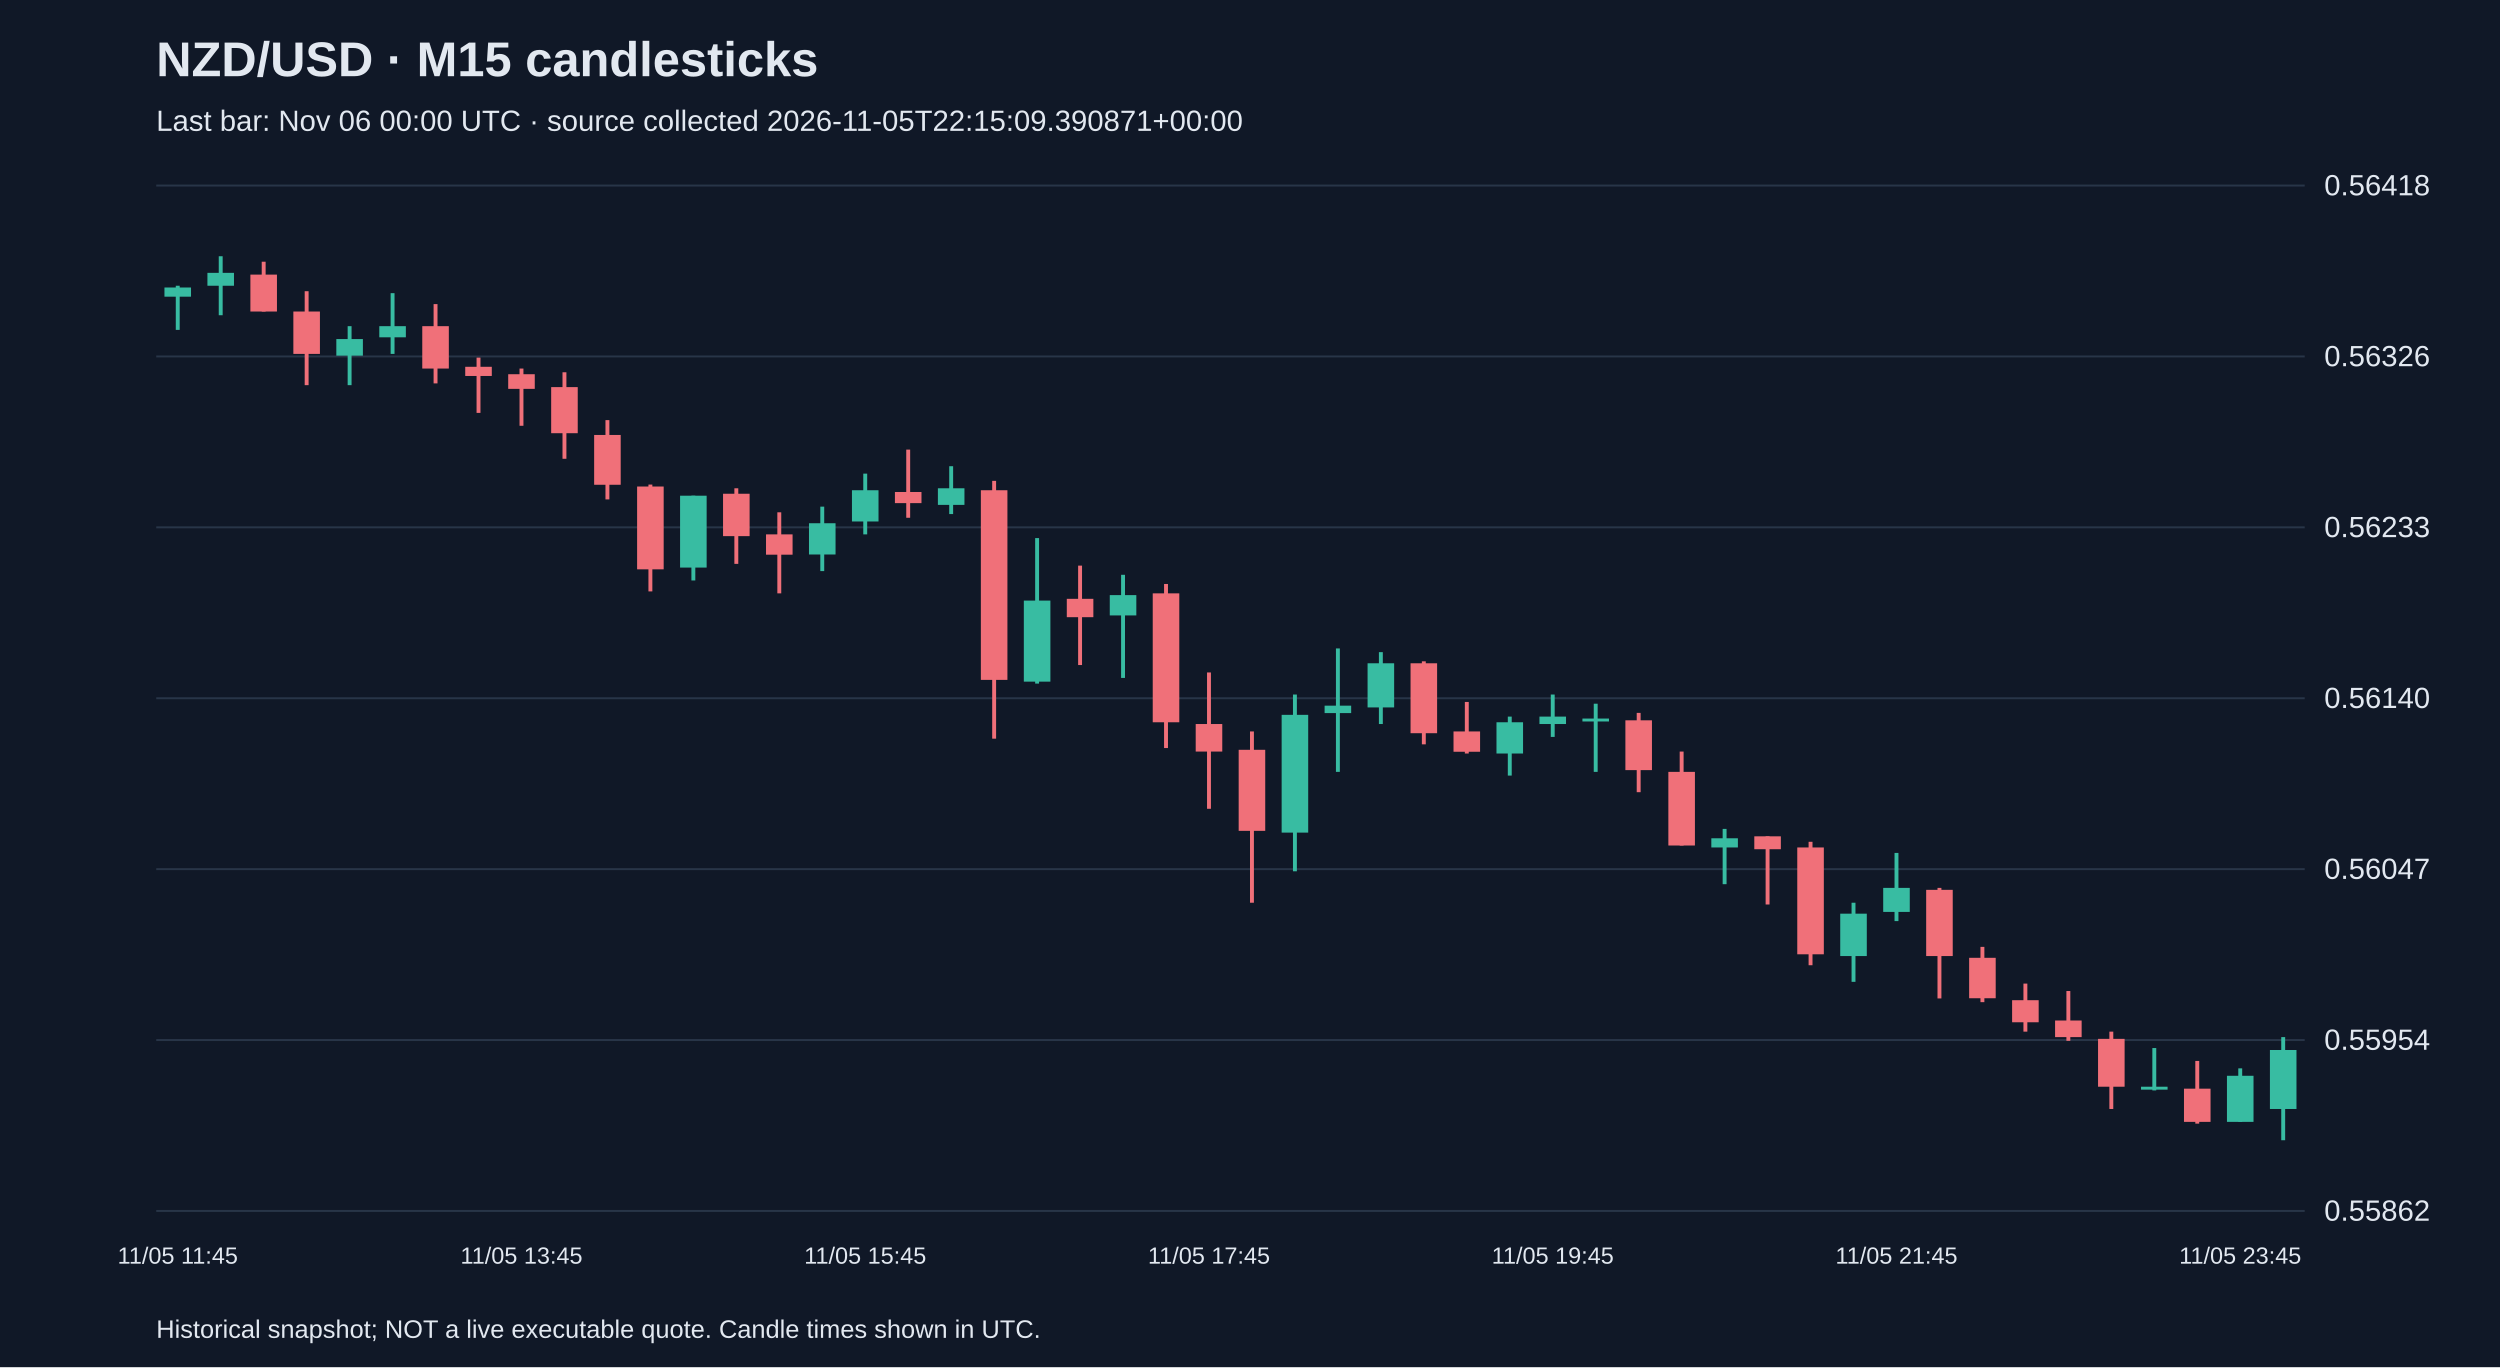
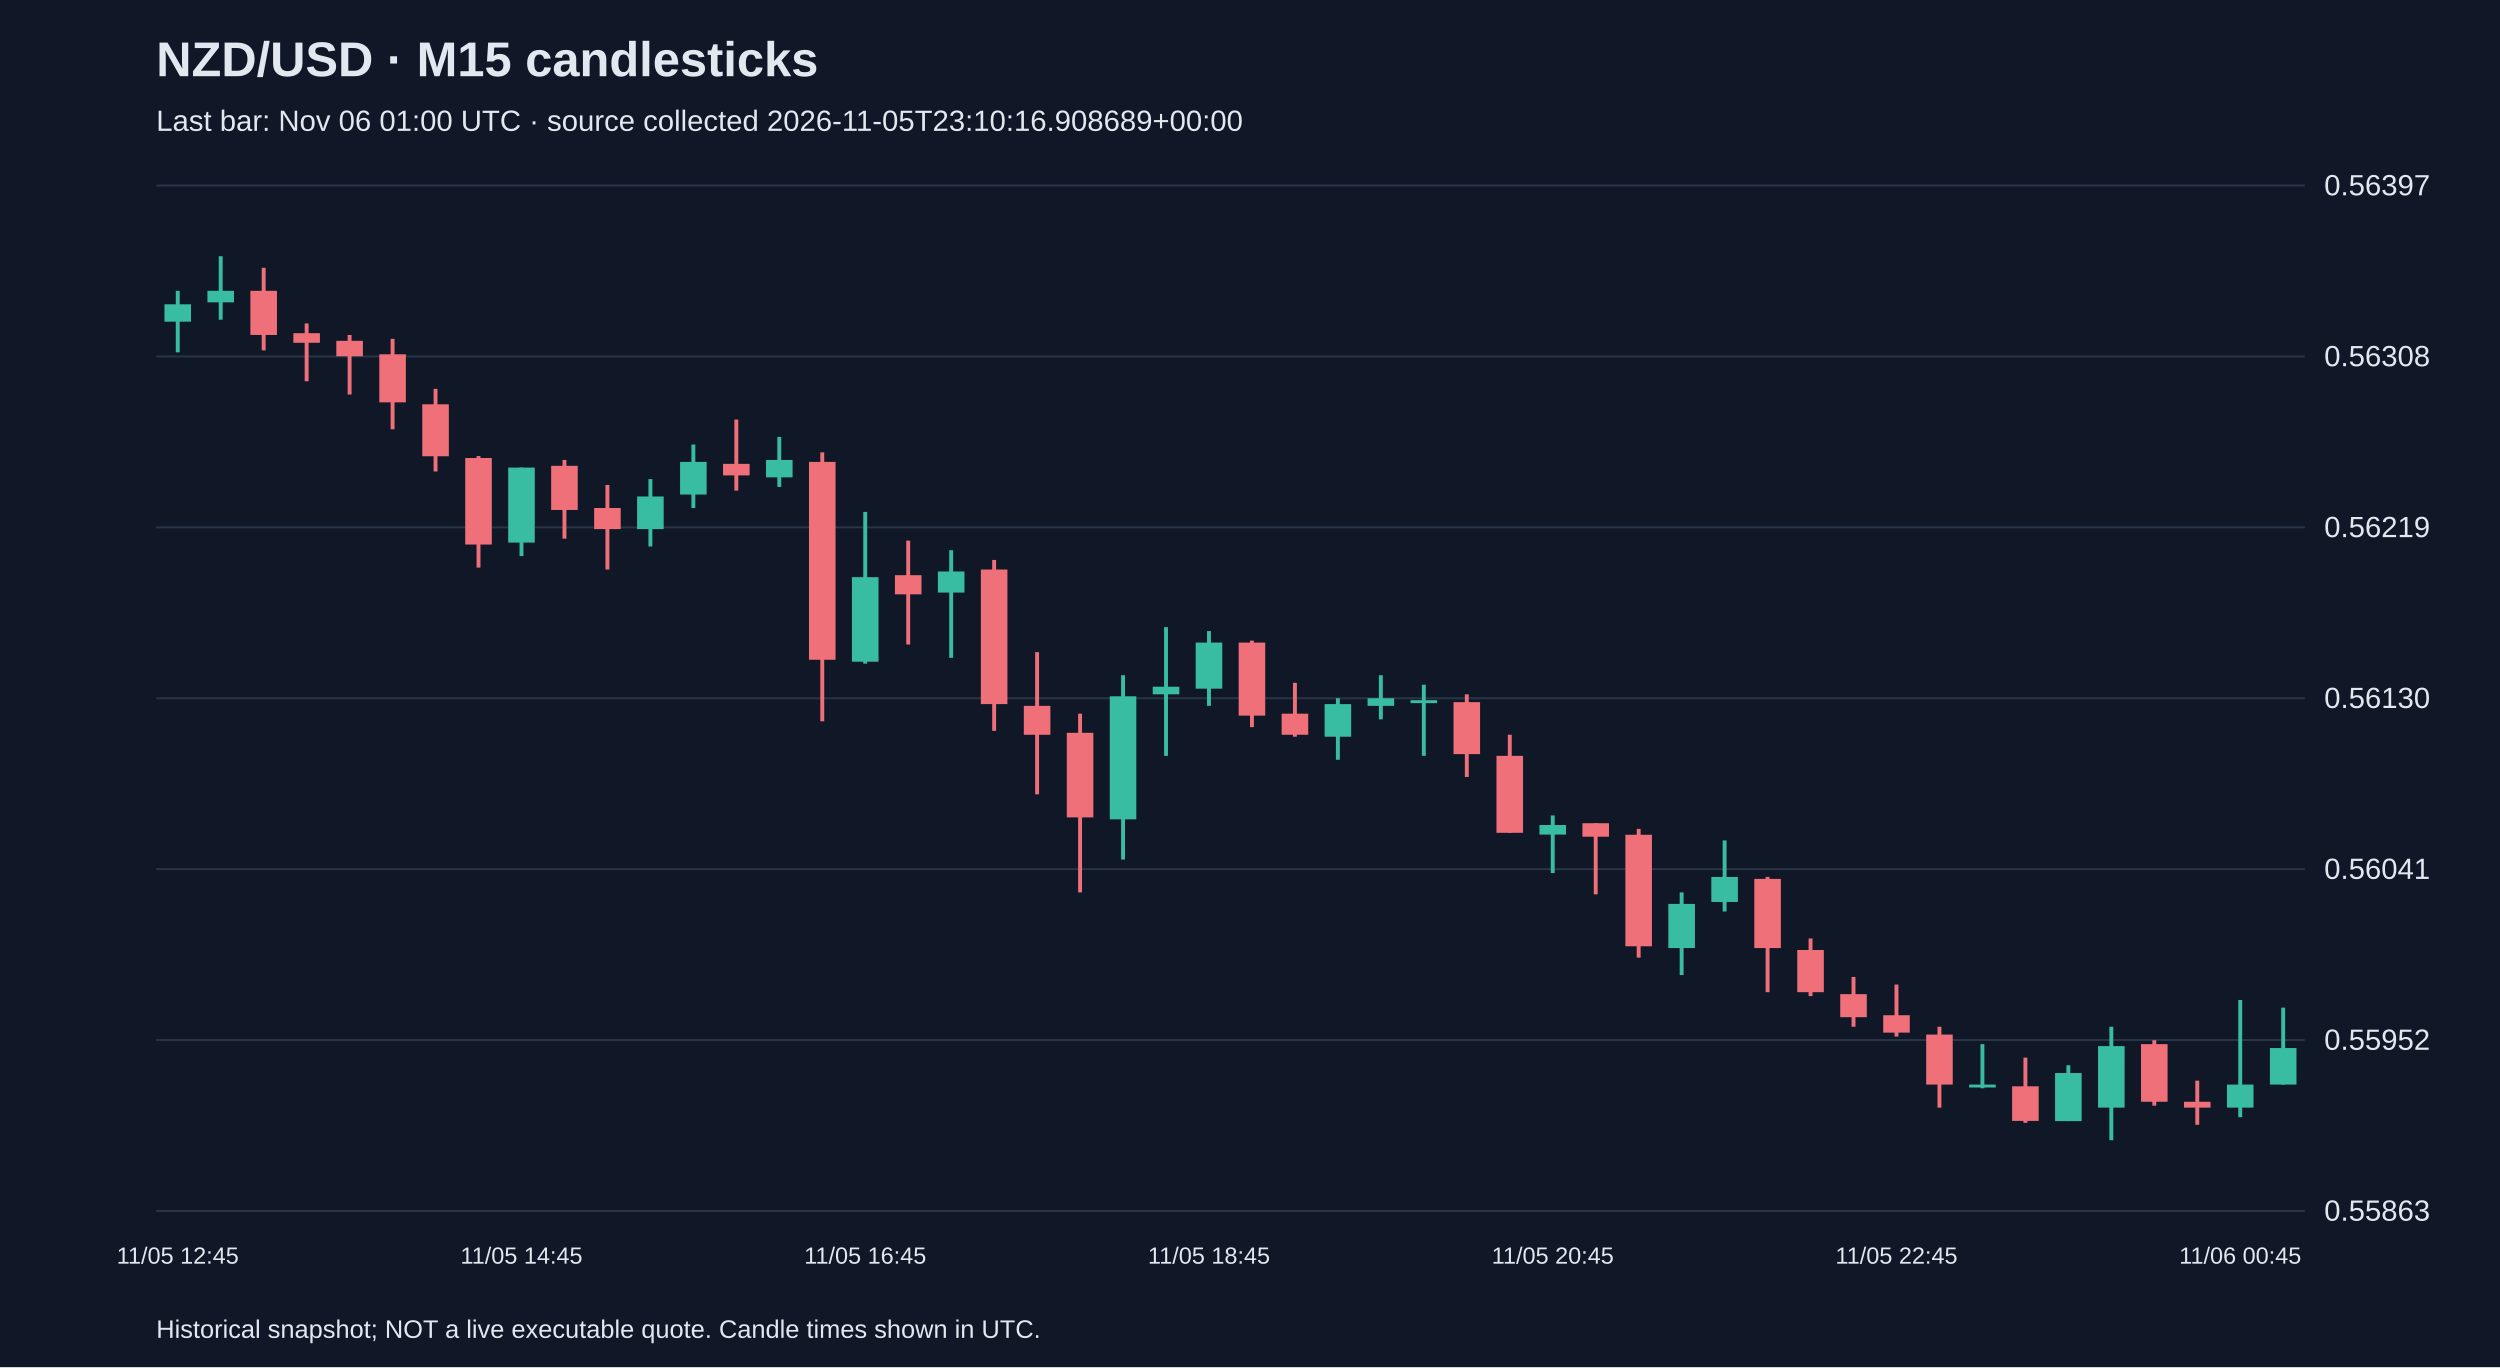
<svg xmlns="http://www.w3.org/2000/svg" viewBox="0 0 1280 700">
  <rect width="100%" height="100%" fill="#101827" />
  <style>text{font-family:Arial,sans-serif;fill:#e2e8f0}</style>
  <text x="80" y="39" font-size="25" font-weight="bold">NZD/USD · M15 candlesticks</text>
-   <text x="80" y="67" font-size="15" fill="#a6b1c5">Last bar: Nov 06 00:00 UTC · source collected 2026-11-05T22:15:09.390871+00:00</text>
+   <text x="80" y="67" font-size="15" fill="#a6b1c5">Last bar: Nov 06 01:00 UTC · source collected 2026-11-05T23:10:16.908689+00:00</text>
  <line x1="80" y1="620.0" x2="1180" y2="620.0" stroke="#283548" />
-   <text x="1190" y="625.0" font-size="15">0.55862</text>
+   <text x="1190" y="625.0" font-size="15">0.55863</text>
  <line x1="80" y1="532.5" x2="1180" y2="532.5" stroke="#283548" />
-   <text x="1190" y="537.5" font-size="15">0.55954</text>
+   <text x="1190" y="537.5" font-size="15">0.55952</text>
  <line x1="80" y1="445.0" x2="1180" y2="445.0" stroke="#283548" />
-   <text x="1190" y="450.0" font-size="15">0.56047</text>
+   <text x="1190" y="450.0" font-size="15">0.56041</text>
  <line x1="80" y1="357.5" x2="1180" y2="357.5" stroke="#283548" />
-   <text x="1190" y="362.5" font-size="15">0.56140</text>
+   <text x="1190" y="362.5" font-size="15">0.56130</text>
  <line x1="80" y1="270.0" x2="1180" y2="270.0" stroke="#283548" />
-   <text x="1190" y="275.0" font-size="15">0.56233</text>
+   <text x="1190" y="275.0" font-size="15">0.56219</text>
  <line x1="80" y1="182.5" x2="1180" y2="182.5" stroke="#283548" />
-   <text x="1190" y="187.5" font-size="15">0.56326</text>
+   <text x="1190" y="187.5" font-size="15">0.56308</text>
  <line x1="80" y1="95.0" x2="1180" y2="95.0" stroke="#283548" />
-   <text x="1190" y="100.0" font-size="15">0.56418</text>
-   <line x1="91.0" y1="146.3" x2="91.0" y2="168.9" stroke="#38bca2" stroke-width="2" />
-   <rect x="84.2" y="147.2" width="13.6" height="4.7" fill="#38bca2" />
-   <text x="91.0" y="647" text-anchor="middle" font-size="12">11/05 11:45</text>
-   <line x1="113.0" y1="131.2" x2="113.0" y2="161.4" stroke="#38bca2" stroke-width="2" />
-   <rect x="106.2" y="139.7" width="13.6" height="6.6" fill="#38bca2" />
-   <line x1="135.0" y1="134.0" x2="135.0" y2="159.5" stroke="#f07079" stroke-width="2" />
-   <rect x="128.2" y="140.6" width="13.6" height="18.9" fill="#f07079" />
-   <line x1="157.0" y1="149.1" x2="157.0" y2="197.2" stroke="#f07079" stroke-width="2" />
-   <rect x="150.2" y="159.5" width="13.6" height="21.7" fill="#f07079" />
-   <line x1="179.0" y1="167.0" x2="179.0" y2="197.2" stroke="#38bca2" stroke-width="2" />
-   <rect x="172.2" y="173.6" width="13.6" height="8.5" fill="#38bca2" />
-   <line x1="201.0" y1="150.1" x2="201.0" y2="181.2" stroke="#38bca2" stroke-width="2" />
-   <rect x="194.2" y="167.0" width="13.6" height="5.7" fill="#38bca2" />
-   <line x1="223.0" y1="155.7" x2="223.0" y2="196.3" stroke="#f07079" stroke-width="2" />
-   <rect x="216.2" y="167.0" width="13.6" height="21.7" fill="#f07079" />
-   <line x1="245.0" y1="183.1" x2="245.0" y2="211.4" stroke="#f07079" stroke-width="2" />
-   <rect x="238.2" y="187.8" width="13.6" height="4.7" fill="#f07079" />
-   <line x1="267.0" y1="188.7" x2="267.0" y2="218.0" stroke="#f07079" stroke-width="2" />
-   <rect x="260.2" y="191.6" width="13.6" height="7.5" fill="#f07079" />
-   <text x="267.0" y="647" text-anchor="middle" font-size="12">11/05 13:45</text>
-   <line x1="289.0" y1="190.6" x2="289.0" y2="234.9" stroke="#f07079" stroke-width="2" />
-   <rect x="282.2" y="198.2" width="13.6" height="23.6" fill="#f07079" />
-   <line x1="311.0" y1="215.1" x2="311.0" y2="255.7" stroke="#f07079" stroke-width="2" />
-   <rect x="304.2" y="222.7" width="13.6" height="25.5" fill="#f07079" />
-   <line x1="333.0" y1="248.1" x2="333.0" y2="302.8" stroke="#f07079" stroke-width="2" />
-   <rect x="326.2" y="249.1" width="13.6" height="42.4" fill="#f07079" />
-   <line x1="355.0" y1="253.8" x2="355.0" y2="297.2" stroke="#38bca2" stroke-width="2" />
-   <rect x="348.2" y="253.8" width="13.6" height="36.8" fill="#38bca2" />
-   <line x1="377.0" y1="250.0" x2="377.0" y2="288.7" stroke="#f07079" stroke-width="2" />
-   <rect x="370.2" y="252.8" width="13.6" height="21.7" fill="#f07079" />
-   <line x1="399.0" y1="262.3" x2="399.0" y2="303.8" stroke="#f07079" stroke-width="2" />
-   <rect x="392.2" y="273.6" width="13.6" height="10.4" fill="#f07079" />
-   <line x1="421.0" y1="259.4" x2="421.0" y2="292.4" stroke="#38bca2" stroke-width="2" />
-   <rect x="414.2" y="267.9" width="13.6" height="16.0" fill="#38bca2" />
-   <line x1="443.0" y1="242.5" x2="443.0" y2="273.6" stroke="#38bca2" stroke-width="2" />
-   <rect x="436.2" y="251.0" width="13.6" height="16.0" fill="#38bca2" />
-   <text x="443.0" y="647" text-anchor="middle" font-size="12">11/05 15:45</text>
-   <line x1="465.0" y1="230.2" x2="465.0" y2="265.1" stroke="#f07079" stroke-width="2" />
-   <rect x="458.2" y="251.9" width="13.6" height="5.7" fill="#f07079" />
-   <line x1="487.0" y1="238.7" x2="487.0" y2="263.2" stroke="#38bca2" stroke-width="2" />
-   <rect x="480.2" y="250.0" width="13.6" height="8.5" fill="#38bca2" />
-   <line x1="509.0" y1="246.2" x2="509.0" y2="378.2" stroke="#f07079" stroke-width="2" />
-   <rect x="502.2" y="251.0" width="13.6" height="97.1" fill="#f07079" />
-   <line x1="531.0" y1="275.5" x2="531.0" y2="350.0" stroke="#38bca2" stroke-width="2" />
-   <rect x="524.2" y="307.5" width="13.6" height="41.5" fill="#38bca2" />
-   <line x1="553.0" y1="289.6" x2="553.0" y2="340.5" stroke="#f07079" stroke-width="2" />
-   <rect x="546.2" y="306.6" width="13.6" height="9.4" fill="#f07079" />
-   <line x1="575.0" y1="294.3" x2="575.0" y2="347.1" stroke="#38bca2" stroke-width="2" />
-   <rect x="568.2" y="304.7" width="13.6" height="10.4" fill="#38bca2" />
-   <line x1="597.0" y1="299.0" x2="597.0" y2="383.0" stroke="#f07079" stroke-width="2" />
-   <rect x="590.2" y="303.8" width="13.6" height="66.0" fill="#f07079" />
-   <line x1="619.0" y1="344.3" x2="619.0" y2="414.1" stroke="#f07079" stroke-width="2" />
-   <rect x="612.2" y="370.7" width="13.6" height="14.1" fill="#f07079" />
-   <text x="619.0" y="647" text-anchor="middle" font-size="12">11/05 17:45</text>
-   <line x1="641.0" y1="374.5" x2="641.0" y2="462.2" stroke="#f07079" stroke-width="2" />
-   <rect x="634.2" y="383.9" width="13.6" height="41.5" fill="#f07079" />
-   <line x1="663.0" y1="355.6" x2="663.0" y2="446.1" stroke="#38bca2" stroke-width="2" />
-   <rect x="656.2" y="366.0" width="13.6" height="60.3" fill="#38bca2" />
-   <line x1="685.0" y1="332.0" x2="685.0" y2="395.2" stroke="#38bca2" stroke-width="2" />
-   <rect x="678.2" y="361.3" width="13.6" height="3.8" fill="#38bca2" />
-   <line x1="707.0" y1="333.9" x2="707.0" y2="370.7" stroke="#38bca2" stroke-width="2" />
-   <rect x="700.2" y="339.6" width="13.6" height="22.6" fill="#38bca2" />
-   <line x1="729.0" y1="338.6" x2="729.0" y2="381.1" stroke="#f07079" stroke-width="2" />
-   <rect x="722.2" y="339.6" width="13.6" height="35.8" fill="#f07079" />
-   <line x1="751.0" y1="359.4" x2="751.0" y2="385.8" stroke="#f07079" stroke-width="2" />
-   <rect x="744.2" y="374.5" width="13.6" height="10.4" fill="#f07079" />
-   <line x1="773.0" y1="366.9" x2="773.0" y2="397.1" stroke="#38bca2" stroke-width="2" />
-   <rect x="766.2" y="369.8" width="13.6" height="16.0" fill="#38bca2" />
-   <line x1="795.0" y1="355.6" x2="795.0" y2="377.3" stroke="#38bca2" stroke-width="2" />
-   <rect x="788.2" y="366.9" width="13.6" height="3.8" fill="#38bca2" />
-   <text x="795.0" y="647" text-anchor="middle" font-size="12">11/05 19:45</text>
-   <line x1="817.0" y1="360.3" x2="817.0" y2="395.2" stroke="#38bca2" stroke-width="2" />
-   <rect x="810.2" y="367.9" width="13.6" height="1.5" fill="#38bca2" />
-   <line x1="839.0" y1="365.0" x2="839.0" y2="405.6" stroke="#f07079" stroke-width="2" />
-   <rect x="832.2" y="368.8" width="13.6" height="25.5" fill="#f07079" />
-   <line x1="861.0" y1="384.8" x2="861.0" y2="432.9" stroke="#f07079" stroke-width="2" />
-   <rect x="854.2" y="395.2" width="13.6" height="37.7" fill="#f07079" />
-   <line x1="883.0" y1="424.4" x2="883.0" y2="452.7" stroke="#38bca2" stroke-width="2" />
-   <rect x="876.2" y="429.2" width="13.6" height="4.7" fill="#38bca2" />
-   <line x1="905.0" y1="428.2" x2="905.0" y2="463.1" stroke="#f07079" stroke-width="2" />
-   <rect x="898.2" y="428.2" width="13.6" height="6.6" fill="#f07079" />
-   <line x1="927.0" y1="431.0" x2="927.0" y2="494.2" stroke="#f07079" stroke-width="2" />
-   <rect x="920.2" y="433.9" width="13.6" height="54.7" fill="#f07079" />
-   <line x1="949.0" y1="462.2" x2="949.0" y2="502.7" stroke="#38bca2" stroke-width="2" />
-   <rect x="942.2" y="467.8" width="13.6" height="21.7" fill="#38bca2" />
-   <line x1="971.0" y1="436.7" x2="971.0" y2="471.6" stroke="#38bca2" stroke-width="2" />
-   <rect x="964.2" y="454.6" width="13.6" height="12.3" fill="#38bca2" />
-   <text x="971.0" y="647" text-anchor="middle" font-size="12">11/05 21:45</text>
-   <line x1="993.0" y1="454.6" x2="993.0" y2="511.2" stroke="#f07079" stroke-width="2" />
-   <rect x="986.2" y="455.6" width="13.6" height="33.9" fill="#f07079" />
-   <line x1="1015.0" y1="484.8" x2="1015.0" y2="513.1" stroke="#f07079" stroke-width="2" />
-   <rect x="1008.2" y="490.4" width="13.6" height="20.7" fill="#f07079" />
-   <line x1="1037.0" y1="503.6" x2="1037.0" y2="528.2" stroke="#f07079" stroke-width="2" />
-   <rect x="1030.2" y="512.1" width="13.6" height="11.3" fill="#f07079" />
-   <line x1="1059.0" y1="507.4" x2="1059.0" y2="532.9" stroke="#f07079" stroke-width="2" />
-   <rect x="1052.2" y="522.5" width="13.6" height="8.5" fill="#f07079" />
-   <line x1="1081.0" y1="528.2" x2="1081.0" y2="567.8" stroke="#f07079" stroke-width="2" />
-   <rect x="1074.2" y="531.9" width="13.6" height="24.5" fill="#f07079" />
-   <line x1="1103.0" y1="536.6" x2="1103.0" y2="558.3" stroke="#38bca2" stroke-width="2" />
-   <rect x="1096.2" y="556.4" width="13.6" height="1.5" fill="#38bca2" />
-   <line x1="1125.0" y1="543.2" x2="1125.0" y2="575.3" stroke="#f07079" stroke-width="2" />
-   <rect x="1118.2" y="557.4" width="13.6" height="17.0" fill="#f07079" />
-   <line x1="1147.0" y1="547.0" x2="1147.0" y2="574.4" stroke="#38bca2" stroke-width="2" />
-   <rect x="1140.2" y="550.8" width="13.6" height="23.6" fill="#38bca2" />
-   <text x="1147.0" y="647" text-anchor="middle" font-size="12">11/05 23:45</text>
-   <line x1="1169.0" y1="531.0" x2="1169.0" y2="583.8" stroke="#38bca2" stroke-width="2" />
-   <rect x="1162.2" y="537.6" width="13.6" height="30.2" fill="#38bca2" />
+   <text x="1190" y="100.0" font-size="15">0.56397</text>
+   <line x1="91.0" y1="148.9" x2="91.0" y2="180.4" stroke="#38bca2" stroke-width="2" />
+   <rect x="84.2" y="155.8" width="13.6" height="8.9" fill="#38bca2" />
+   <text x="91.0" y="647" text-anchor="middle" font-size="12">11/05 12:45</text>
+   <line x1="113.0" y1="131.2" x2="113.0" y2="163.7" stroke="#38bca2" stroke-width="2" />
+   <rect x="106.2" y="148.9" width="13.6" height="5.9" fill="#38bca2" />
+   <line x1="135.0" y1="137.1" x2="135.0" y2="179.4" stroke="#f07079" stroke-width="2" />
+   <rect x="128.2" y="148.9" width="13.6" height="22.6" fill="#f07079" />
+   <line x1="157.0" y1="165.6" x2="157.0" y2="195.2" stroke="#f07079" stroke-width="2" />
+   <rect x="150.2" y="170.6" width="13.6" height="4.9" fill="#f07079" />
+   <line x1="179.0" y1="171.5" x2="179.0" y2="202.0" stroke="#f07079" stroke-width="2" />
+   <rect x="172.2" y="174.5" width="13.6" height="7.9" fill="#f07079" />
+   <line x1="201.0" y1="173.5" x2="201.0" y2="219.8" stroke="#f07079" stroke-width="2" />
+   <rect x="194.2" y="181.4" width="13.6" height="24.6" fill="#f07079" />
+   <line x1="223.0" y1="199.1" x2="223.0" y2="241.4" stroke="#f07079" stroke-width="2" />
+   <rect x="216.2" y="207.0" width="13.6" height="26.6" fill="#f07079" />
+   <line x1="245.0" y1="233.5" x2="245.0" y2="290.6" stroke="#f07079" stroke-width="2" />
+   <rect x="238.2" y="234.5" width="13.6" height="44.3" fill="#f07079" />
+   <line x1="267.0" y1="239.4" x2="267.0" y2="284.7" stroke="#38bca2" stroke-width="2" />
+   <rect x="260.2" y="239.4" width="13.6" height="38.4" fill="#38bca2" />
+   <text x="267.0" y="647" text-anchor="middle" font-size="12">11/05 14:45</text>
+   <line x1="289.0" y1="235.5" x2="289.0" y2="275.8" stroke="#f07079" stroke-width="2" />
+   <rect x="282.2" y="238.5" width="13.6" height="22.6" fill="#f07079" />
+   <line x1="311.0" y1="248.3" x2="311.0" y2="291.6" stroke="#f07079" stroke-width="2" />
+   <rect x="304.2" y="260.1" width="13.6" height="10.8" fill="#f07079" />
+   <line x1="333.0" y1="245.3" x2="333.0" y2="279.8" stroke="#38bca2" stroke-width="2" />
+   <rect x="326.2" y="254.2" width="13.6" height="16.7" fill="#38bca2" />
+   <line x1="355.0" y1="227.6" x2="355.0" y2="260.1" stroke="#38bca2" stroke-width="2" />
+   <rect x="348.2" y="236.5" width="13.6" height="16.7" fill="#38bca2" />
+   <line x1="377.0" y1="214.8" x2="377.0" y2="251.2" stroke="#f07079" stroke-width="2" />
+   <rect x="370.2" y="237.5" width="13.6" height="5.9" fill="#f07079" />
+   <line x1="399.0" y1="223.7" x2="399.0" y2="249.3" stroke="#38bca2" stroke-width="2" />
+   <rect x="392.2" y="235.5" width="13.6" height="8.9" fill="#38bca2" />
+   <line x1="421.0" y1="231.6" x2="421.0" y2="369.3" stroke="#f07079" stroke-width="2" />
+   <rect x="414.2" y="236.5" width="13.6" height="101.3" fill="#f07079" />
+   <line x1="443.0" y1="262.1" x2="443.0" y2="339.8" stroke="#38bca2" stroke-width="2" />
+   <rect x="436.2" y="295.5" width="13.6" height="43.3" fill="#38bca2" />
+   <text x="443.0" y="647" text-anchor="middle" font-size="12">11/05 16:45</text>
+   <line x1="465.0" y1="276.8" x2="465.0" y2="330.0" stroke="#f07079" stroke-width="2" />
+   <rect x="458.2" y="294.5" width="13.6" height="9.8" fill="#f07079" />
+   <line x1="487.0" y1="281.7" x2="487.0" y2="336.8" stroke="#38bca2" stroke-width="2" />
+   <rect x="480.2" y="292.6" width="13.6" height="10.8" fill="#38bca2" />
+   <line x1="509.0" y1="286.7" x2="509.0" y2="374.2" stroke="#f07079" stroke-width="2" />
+   <rect x="502.2" y="291.6" width="13.6" height="68.9" fill="#f07079" />
+   <line x1="531.0" y1="333.9" x2="531.0" y2="406.7" stroke="#f07079" stroke-width="2" />
+   <rect x="524.2" y="361.4" width="13.6" height="14.8" fill="#f07079" />
+   <line x1="553.0" y1="365.4" x2="553.0" y2="456.9" stroke="#f07079" stroke-width="2" />
+   <rect x="546.2" y="375.2" width="13.6" height="43.3" fill="#f07079" />
+   <line x1="575.0" y1="345.7" x2="575.0" y2="440.1" stroke="#38bca2" stroke-width="2" />
+   <rect x="568.2" y="356.5" width="13.6" height="63.0" fill="#38bca2" />
+   <line x1="597.0" y1="321.1" x2="597.0" y2="387.0" stroke="#38bca2" stroke-width="2" />
+   <rect x="590.2" y="351.6" width="13.6" height="3.9" fill="#38bca2" />
+   <line x1="619.0" y1="323.1" x2="619.0" y2="361.4" stroke="#38bca2" stroke-width="2" />
+   <rect x="612.2" y="329.0" width="13.6" height="23.6" fill="#38bca2" />
+   <text x="619.0" y="647" text-anchor="middle" font-size="12">11/05 18:45</text>
+   <line x1="641.0" y1="328.0" x2="641.0" y2="372.3" stroke="#f07079" stroke-width="2" />
+   <rect x="634.2" y="329.0" width="13.6" height="37.4" fill="#f07079" />
+   <line x1="663.0" y1="349.6" x2="663.0" y2="377.2" stroke="#f07079" stroke-width="2" />
+   <rect x="656.2" y="365.4" width="13.6" height="10.8" fill="#f07079" />
+   <line x1="685.0" y1="357.5" x2="685.0" y2="389.0" stroke="#38bca2" stroke-width="2" />
+   <rect x="678.2" y="360.5" width="13.6" height="16.7" fill="#38bca2" />
+   <line x1="707.0" y1="345.7" x2="707.0" y2="368.3" stroke="#38bca2" stroke-width="2" />
+   <rect x="700.2" y="357.5" width="13.6" height="3.9" fill="#38bca2" />
+   <line x1="729.0" y1="350.6" x2="729.0" y2="387.0" stroke="#38bca2" stroke-width="2" />
+   <rect x="722.2" y="358.5" width="13.6" height="1.5" fill="#38bca2" />
+   <line x1="751.0" y1="355.5" x2="751.0" y2="397.8" stroke="#f07079" stroke-width="2" />
+   <rect x="744.2" y="359.5" width="13.6" height="26.6" fill="#f07079" />
+   <line x1="773.0" y1="376.2" x2="773.0" y2="426.4" stroke="#f07079" stroke-width="2" />
+   <rect x="766.2" y="387.0" width="13.6" height="39.4" fill="#f07079" />
+   <line x1="795.0" y1="417.5" x2="795.0" y2="447.0" stroke="#38bca2" stroke-width="2" />
+   <rect x="788.2" y="422.4" width="13.6" height="4.9" fill="#38bca2" />
+   <text x="795.0" y="647" text-anchor="middle" font-size="12">11/05 20:45</text>
+   <line x1="817.0" y1="421.5" x2="817.0" y2="457.9" stroke="#f07079" stroke-width="2" />
+   <rect x="810.2" y="421.5" width="13.6" height="6.9" fill="#f07079" />
+   <line x1="839.0" y1="424.4" x2="839.0" y2="490.3" stroke="#f07079" stroke-width="2" />
+   <rect x="832.2" y="427.4" width="13.6" height="57.1" fill="#f07079" />
+   <line x1="861.0" y1="456.9" x2="861.0" y2="499.2" stroke="#38bca2" stroke-width="2" />
+   <rect x="854.2" y="462.8" width="13.6" height="22.6" fill="#38bca2" />
+   <line x1="883.0" y1="430.3" x2="883.0" y2="466.7" stroke="#38bca2" stroke-width="2" />
+   <rect x="876.2" y="449.0" width="13.6" height="12.8" fill="#38bca2" />
+   <line x1="905.0" y1="449.0" x2="905.0" y2="508.0" stroke="#f07079" stroke-width="2" />
+   <rect x="898.2" y="450.0" width="13.6" height="35.4" fill="#f07079" />
+   <line x1="927.0" y1="480.5" x2="927.0" y2="510.0" stroke="#f07079" stroke-width="2" />
+   <rect x="920.2" y="486.4" width="13.6" height="21.6" fill="#f07079" />
+   <line x1="949.0" y1="500.2" x2="949.0" y2="525.7" stroke="#f07079" stroke-width="2" />
+   <rect x="942.2" y="509.0" width="13.6" height="11.8" fill="#f07079" />
+   <line x1="971.0" y1="504.1" x2="971.0" y2="530.7" stroke="#f07079" stroke-width="2" />
+   <rect x="964.2" y="519.8" width="13.6" height="8.9" fill="#f07079" />
+   <text x="971.0" y="647" text-anchor="middle" font-size="12">11/05 22:45</text>
+   <line x1="993.0" y1="525.7" x2="993.0" y2="567.1" stroke="#f07079" stroke-width="2" />
+   <rect x="986.2" y="529.7" width="13.6" height="25.6" fill="#f07079" />
+   <line x1="1015.0" y1="534.6" x2="1015.0" y2="557.2" stroke="#38bca2" stroke-width="2" />
+   <rect x="1008.2" y="555.3" width="13.6" height="1.5" fill="#38bca2" />
+   <line x1="1037.0" y1="541.5" x2="1037.0" y2="574.9" stroke="#f07079" stroke-width="2" />
+   <rect x="1030.2" y="556.2" width="13.6" height="17.7" fill="#f07079" />
+   <line x1="1059.0" y1="545.4" x2="1059.0" y2="574.0" stroke="#38bca2" stroke-width="2" />
+   <rect x="1052.2" y="549.4" width="13.6" height="24.6" fill="#38bca2" />
+   <line x1="1081.0" y1="525.7" x2="1081.0" y2="583.8" stroke="#38bca2" stroke-width="2" />
+   <rect x="1074.2" y="535.6" width="13.6" height="31.5" fill="#38bca2" />
+   <line x1="1103.0" y1="532.6" x2="1103.0" y2="566.1" stroke="#f07079" stroke-width="2" />
+   <rect x="1096.2" y="534.6" width="13.6" height="29.5" fill="#f07079" />
+   <line x1="1125.0" y1="553.3" x2="1125.0" y2="575.9" stroke="#f07079" stroke-width="2" />
+   <rect x="1118.2" y="564.1" width="13.6" height="3.0" fill="#f07079" />
+   <line x1="1147.0" y1="512.0" x2="1147.0" y2="572.0" stroke="#38bca2" stroke-width="2" />
+   <rect x="1140.2" y="555.3" width="13.6" height="11.8" fill="#38bca2" />
+   <text x="1147.0" y="647" text-anchor="middle" font-size="12">11/06 00:45</text>
+   <line x1="1169.0" y1="515.9" x2="1169.0" y2="555.3" stroke="#38bca2" stroke-width="2" />
+   <rect x="1162.2" y="536.6" width="13.6" height="18.7" fill="#38bca2" />
  <text x="80" y="685" font-size="13">Historical snapshot; NOT a live executable quote. Candle times shown in UTC.</text>
</svg>
